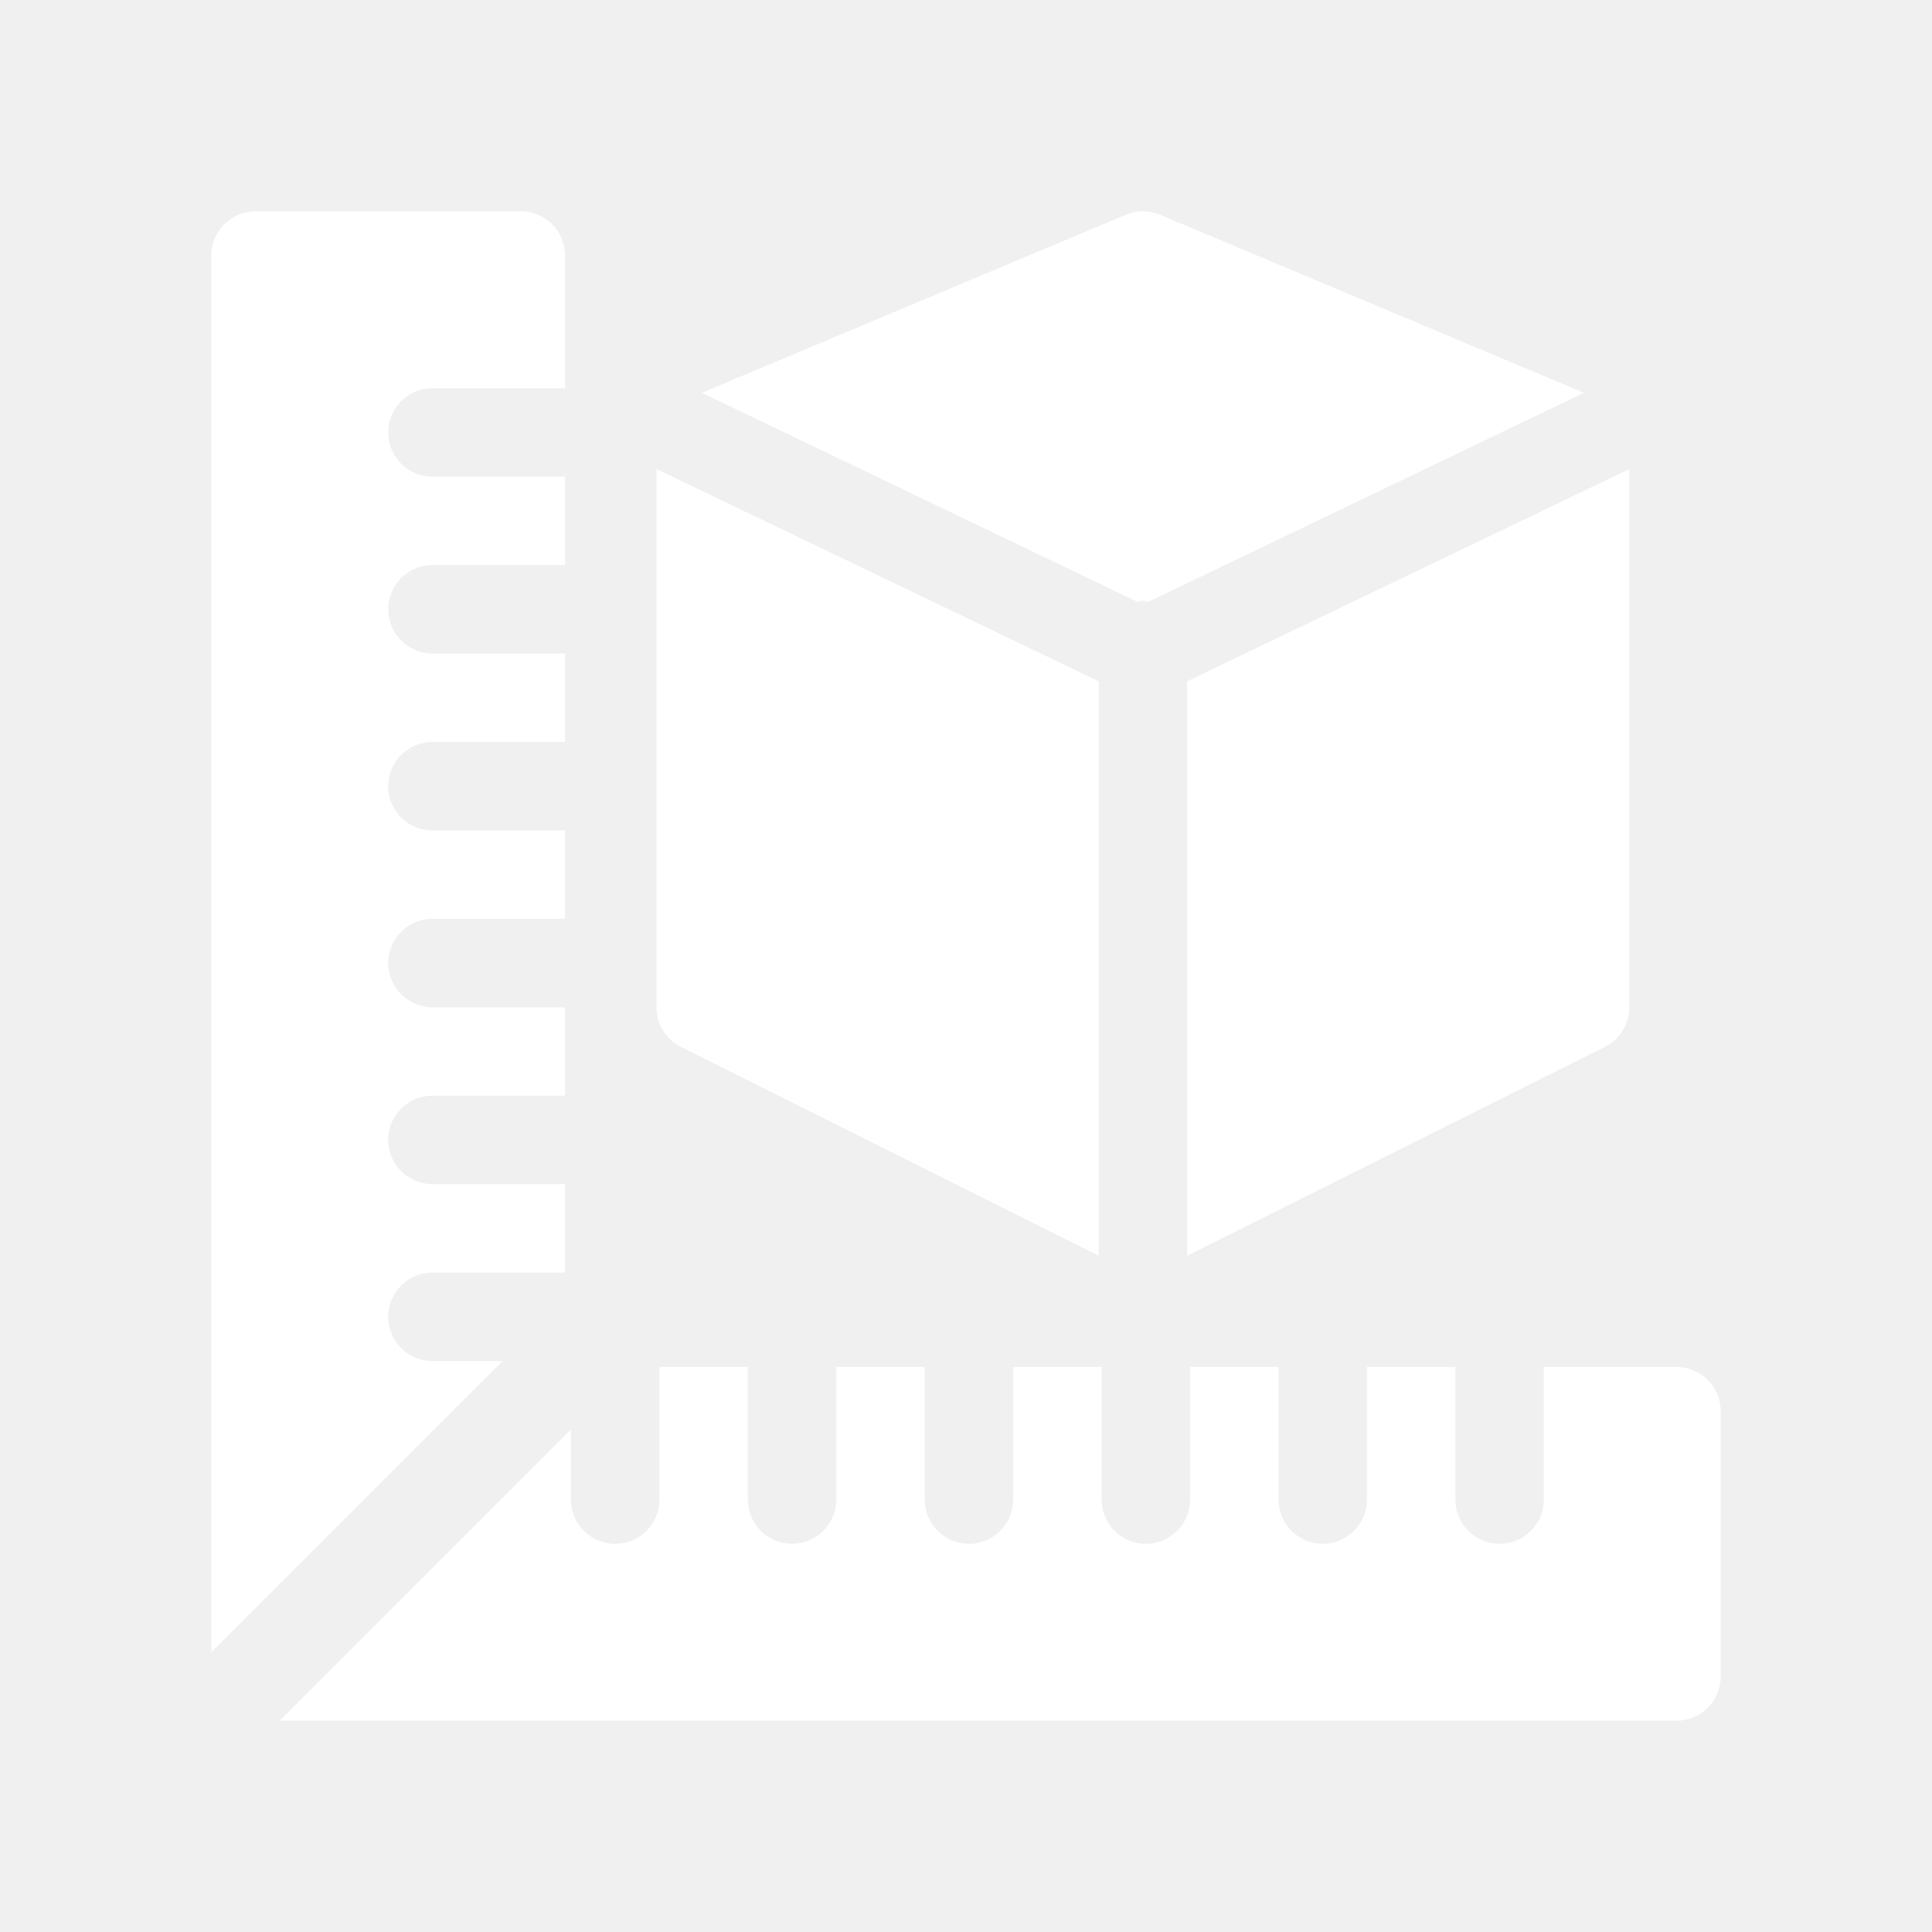
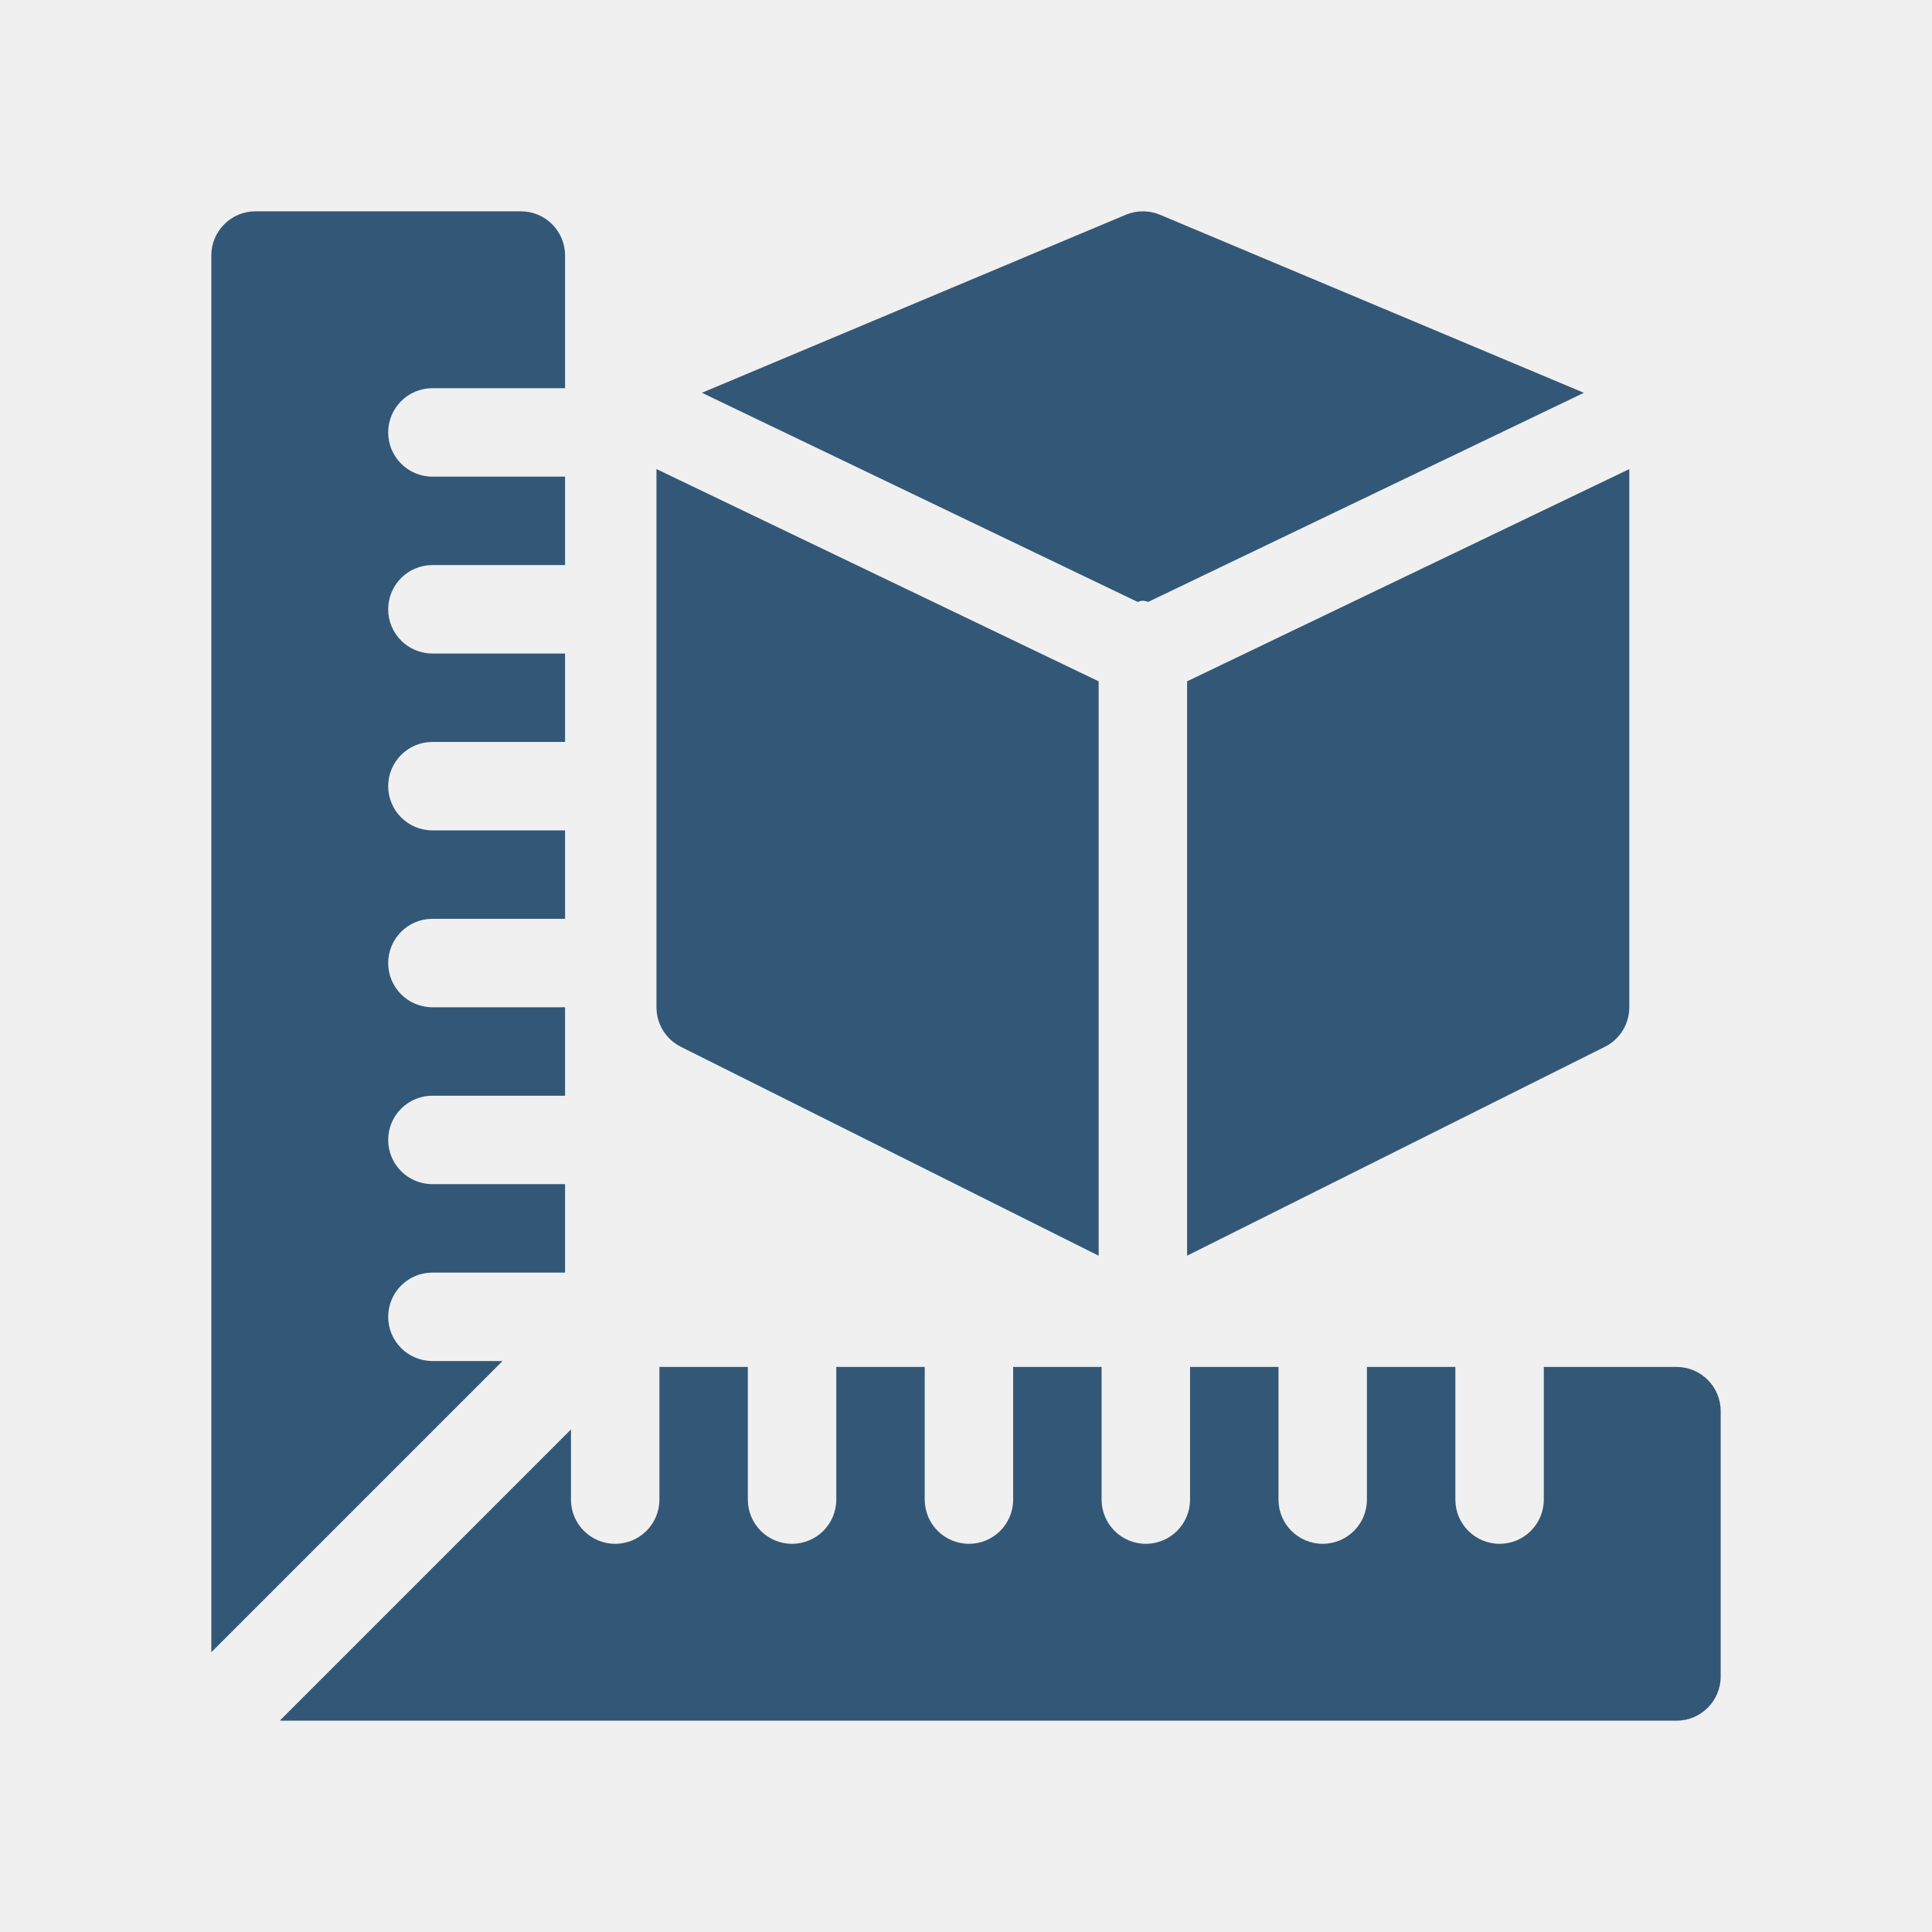
<svg xmlns="http://www.w3.org/2000/svg" version="1.1" id="Capa_1" x="0px" y="0px" viewBox="0 0 512 512" style="enable-background:new 0 0 512 512;" xml:space="preserve" width="512px" height="512px">
  <defs id="defs65" />
  <g id="g892" transform="matrix(0.78125,0,0,0.78125,56,56)" style="stroke-width:1.28">
    <g id="g6" style="stroke-width:1.28">
      <g id="g4" style="stroke-width:1.28">
-         <path id="path2" d="m 497,392 h -45 v 45 c 0,8.291 -6.709,15 -15,15 -8.291,0 -15,-6.709 -15,-15 v -45 h -30 v 15 30 c 0,8.291 -6.709,15 -15,15 -8.291,0 -15,-6.709 -15,-15 v -30 -15 h -30 v 45 c 0,8.291 -6.709,15 -15,15 -8.291,0 -15,-6.709 -15,-15 v -45 h -30 v 45 c 0,8.291 -6.709,15 -15,15 -8.291,0 -15,-6.709 -15,-15 v -45 h -30 v 45 c 0,8.291 -6.709,15 -15,15 -8.291,0 -15,-6.709 -15,-15 v -45 h -30 v 45 c 0,8.291 -6.709,15 -15,15 -8.291,0 -15,-6.709 -15,-15 V 413.211 L 23.211,512 H 497 c 8.291,0 15,-6.709 15,-15 v -90 c 0,-8.291 -6.709,-15 -15,-15 z" style="fill:#ffffff;stroke-width:1.28" />
+         <path id="path2" d="m 497,392 h -45 v 45 c 0,8.291 -6.709,15 -15,15 -8.291,0 -15,-6.709 -15,-15 v -45 h -30 v 15 30 c 0,8.291 -6.709,15 -15,15 -8.291,0 -15,-6.709 -15,-15 v -30 -15 h -30 v 45 c 0,8.291 -6.709,15 -15,15 -8.291,0 -15,-6.709 -15,-15 v -45 h -30 v 45 c 0,8.291 -6.709,15 -15,15 -8.291,0 -15,-6.709 -15,-15 v -45 h -30 v 45 c 0,8.291 -6.709,15 -15,15 -8.291,0 -15,-6.709 -15,-15 v -45 h -30 v 45 c 0,8.291 -6.709,15 -15,15 -8.291,0 -15,-6.709 -15,-15 V 413.211 L 23.211,512 H 497 c 8.291,0 15,-6.709 15,-15 v -90 c 0,-8.291 -6.709,-15 -15,-15 z" style="fill:#335777;stroke-width:1.28" />
      </g>
    </g>
    <g id="g12" style="stroke-width:1.28">
      <g id="g10" style="stroke-width:1.28">
-         <path id="path8" d="m 75,60 h 45 V 15 C 120,6.709 113.291,0 105,0 H 15 C 6.709,0 0,6.709 0,15 V 488.789 L 98.789,390 H 75 c -8.291,0 -15,-6.709 -15,-15 0,-8.291 6.709,-15 15,-15 h 45 V 330 H 75 c -8.291,0 -15,-6.709 -15,-15 0,-8.291 6.709,-15 15,-15 h 45 V 270 H 75 c -8.291,0 -15,-6.709 -15,-15 0,-8.291 6.709,-15 15,-15 h 45 V 210 H 75 c -8.291,0 -15,-6.709 -15,-15 0,-8.291 6.709,-15 15,-15 h 45 V 150 H 75 c -8.291,0 -15,-6.709 -15,-15 0,-8.291 6.709,-15 15,-15 h 45 V 90 H 75 C 66.709,90 60,83.291 60,75 60,66.709 66.709,60 75,60 Z" style="fill:#ffffff;stroke-width:1.28" />
+         <path id="path8" d="m 75,60 h 45 V 15 C 120,6.709 113.291,0 105,0 H 15 C 6.709,0 0,6.709 0,15 V 488.789 L 98.789,390 H 75 c -8.291,0 -15,-6.709 -15,-15 0,-8.291 6.709,-15 15,-15 h 45 V 330 H 75 c -8.291,0 -15,-6.709 -15,-15 0,-8.291 6.709,-15 15,-15 h 45 V 270 H 75 c -8.291,0 -15,-6.709 -15,-15 0,-8.291 6.709,-15 15,-15 h 45 V 210 H 75 c -8.291,0 -15,-6.709 -15,-15 0,-8.291 6.709,-15 15,-15 h 45 V 150 H 75 c -8.291,0 -15,-6.709 -15,-15 0,-8.291 6.709,-15 15,-15 h 45 V 90 H 75 C 66.709,90 60,83.291 60,75 60,66.709 66.709,60 75,60 Z" style="fill:#335777;stroke-width:1.28" />
      </g>
    </g>
    <g id="g18" style="stroke-width:1.28">
      <g id="g16" style="stroke-width:1.28">
-         <path id="path14" d="m 321.815,1.172 c -3.721,-1.553 -7.91,-1.553 -11.631,0 l -143.768,60.386 147.737,70.913 c 0.633,-0.08 1.191,-0.371 1.847,-0.371 0.656,0 1.216,0.291 1.849,0.372 L 465.593,61.563 Z" style="fill:#ffffff;stroke-width:1.28" />
+         <path id="path14" d="m 321.815,1.172 c -3.721,-1.553 -7.91,-1.553 -11.631,0 l -143.768,60.386 147.737,70.913 c 0.633,-0.08 1.191,-0.371 1.847,-0.371 0.656,0 1.216,0.291 1.849,0.372 L 465.593,61.563 Z" style="fill:#335777;stroke-width:1.28" />
      </g>
    </g>
    <g id="g24" style="stroke-width:1.28">
      <g id="g22" style="stroke-width:1.28">
-         <path id="path20" d="M 151,87.431 V 270 c 0,5.684 3.208,10.869 8.291,13.418 L 301,354.272 V 159.435 Z" style="fill:#ffffff;stroke-width:1.28" />
+         <path id="path20" d="M 151,87.431 V 270 c 0,5.684 3.208,10.869 8.291,13.418 L 301,354.272 V 159.435 Z" style="fill:#335777;stroke-width:1.28" />
      </g>
    </g>
    <g id="g30" style="stroke-width:1.28">
      <g id="g28" style="stroke-width:1.28">
-         <path id="path26" d="M 331,159.435 V 354.272 L 472.709,283.418 C 477.792,280.869 481,275.684 481,270 V 87.44 Z" style="fill:#ffffff;stroke-width:1.28" />
+         <path id="path26" d="M 331,159.435 V 354.272 L 472.709,283.418 C 477.792,280.869 481,275.684 481,270 V 87.44 Z" style="fill:#335777;stroke-width:1.28" />
      </g>
    </g>
  </g>
  <g id="g32" />
  <g id="g34" />
  <g id="g36" />
  <g id="g38" />
  <g id="g40" />
  <g id="g42" />
  <g id="g44" />
  <g id="g46" />
  <g id="g48" />
  <g id="g50" />
  <g id="g52" />
  <g id="g54" />
  <g id="g56" />
  <g id="g58" />
  <g id="g60" />
</svg>
